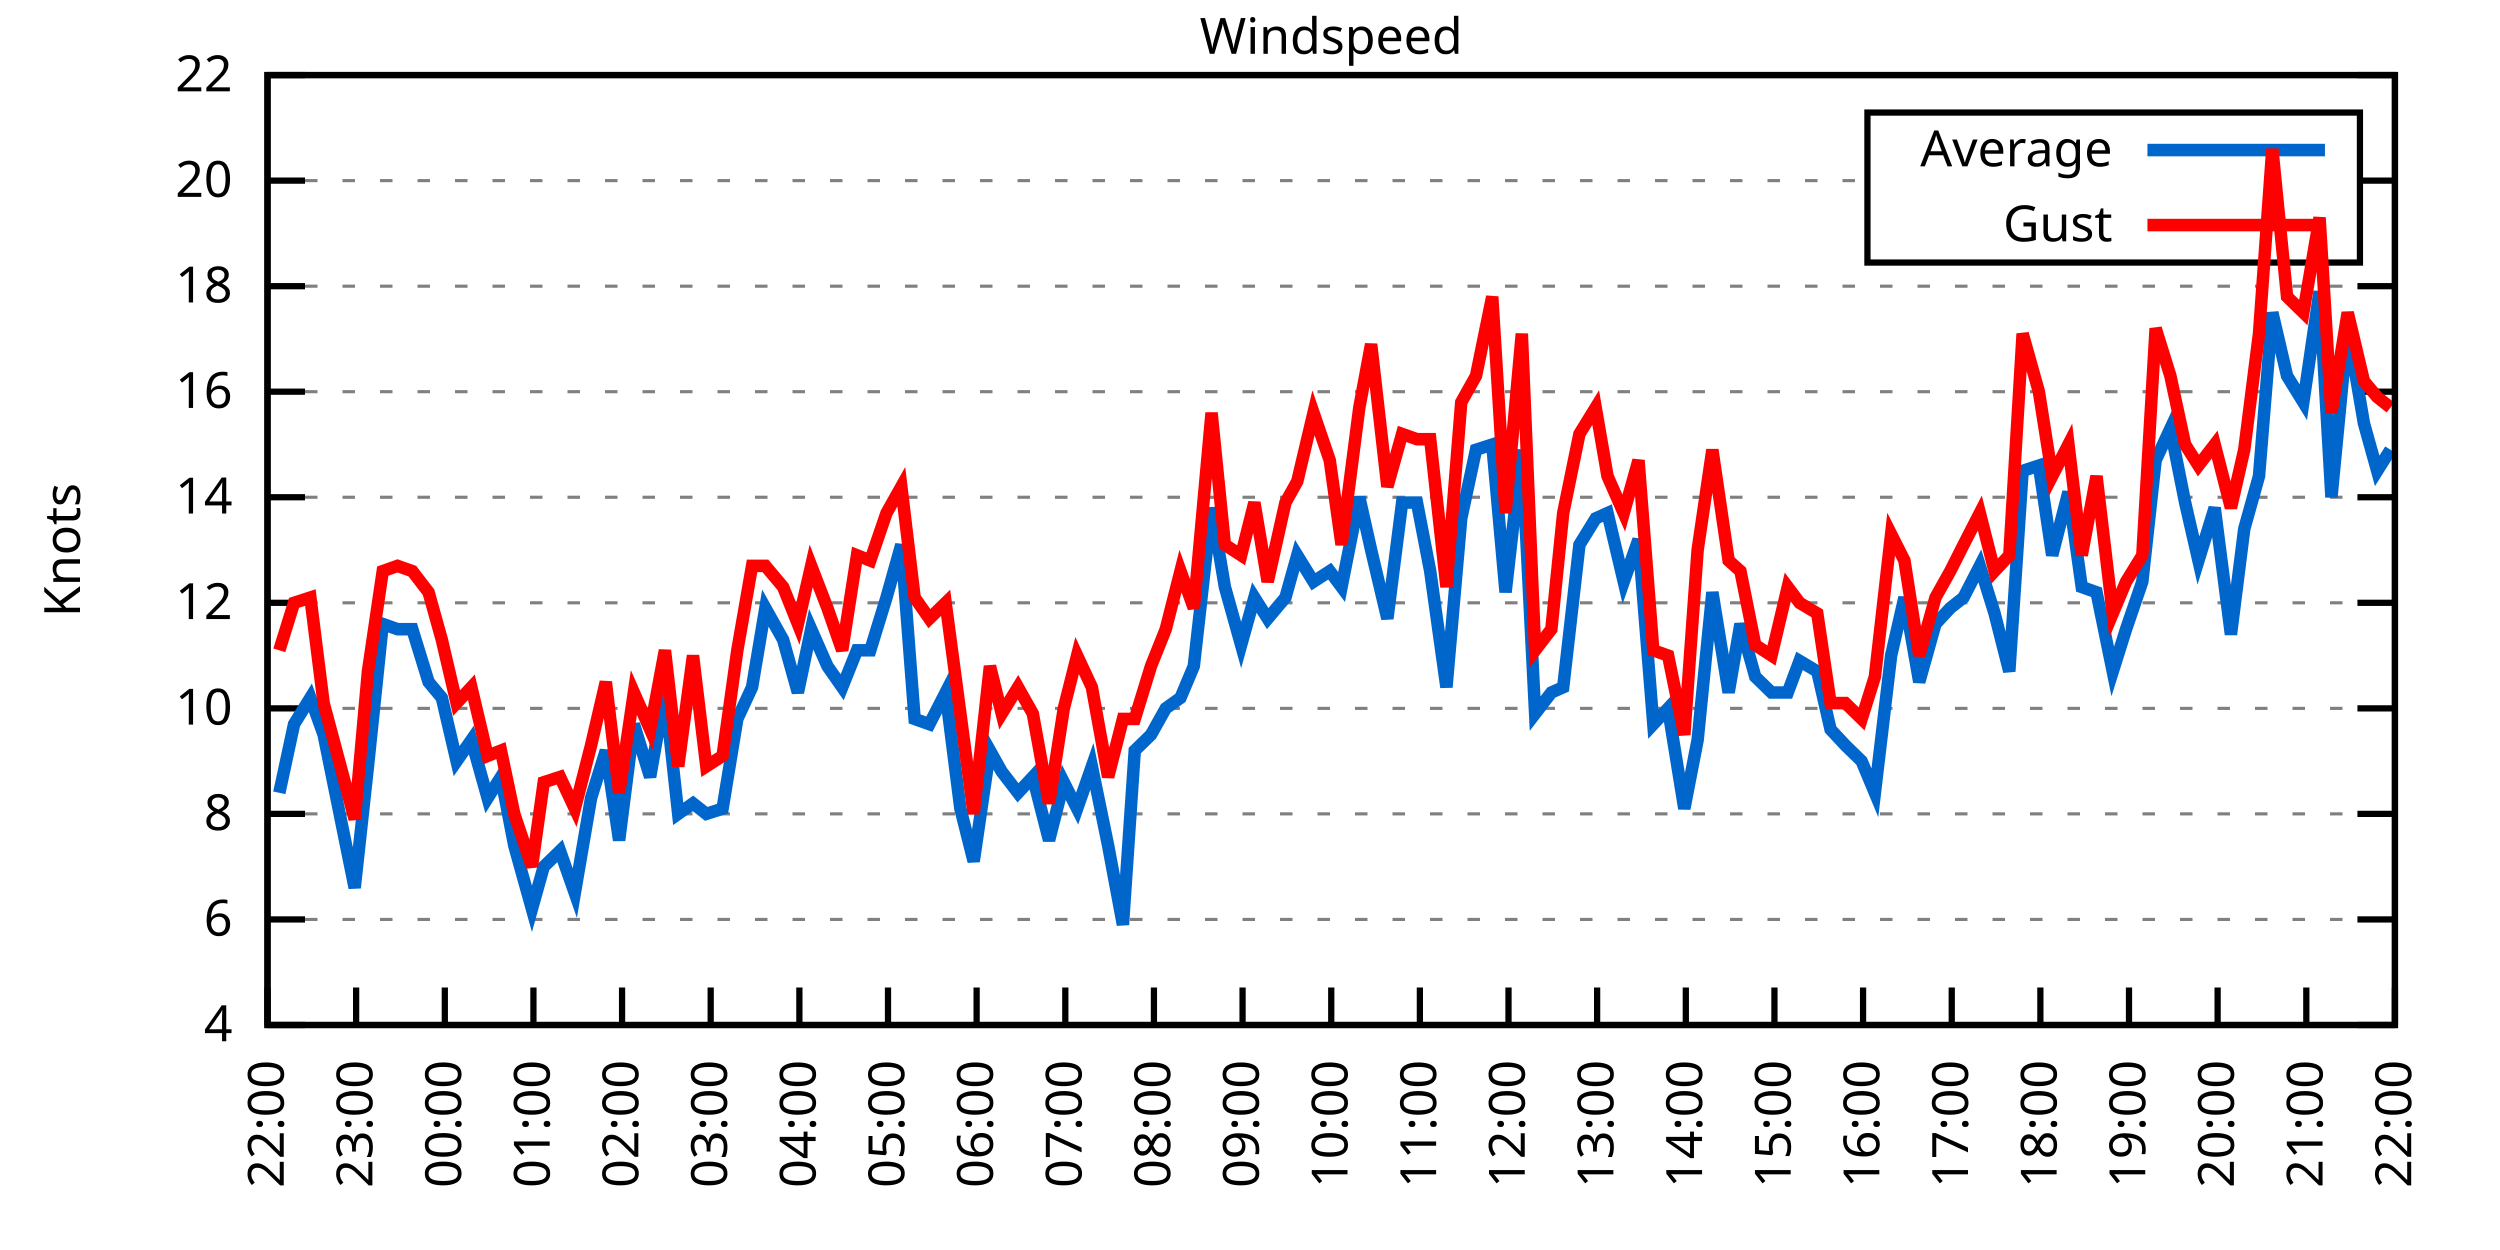
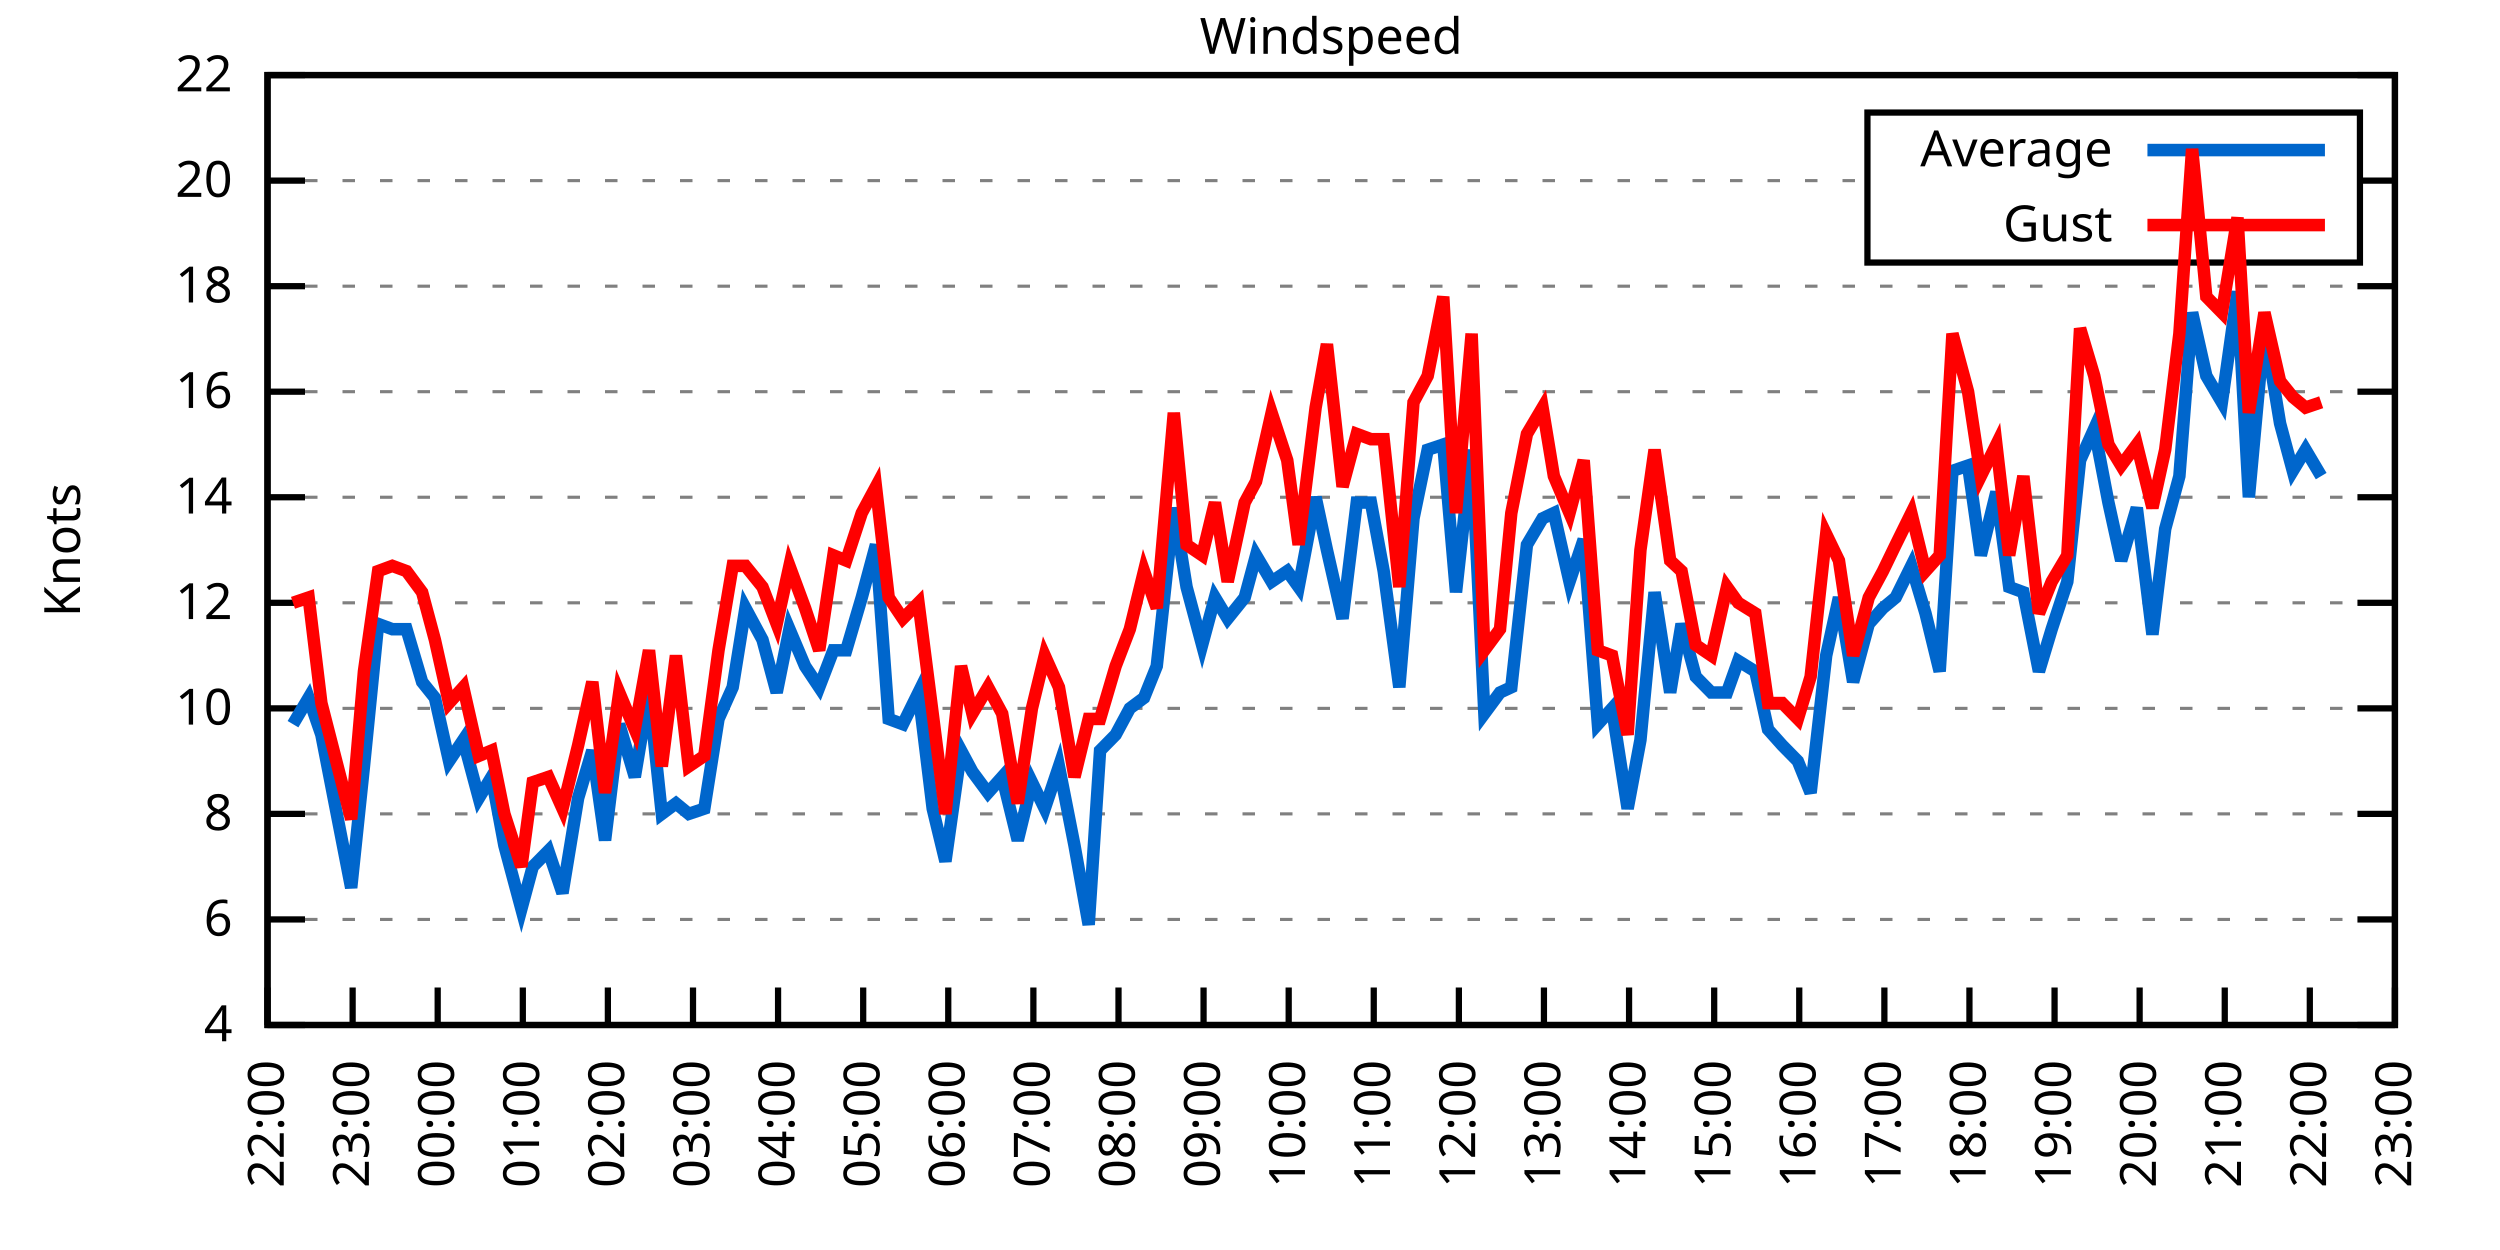
<svg xmlns="http://www.w3.org/2000/svg" xmlns:xlink="http://www.w3.org/1999/xlink" width="400" height="200" viewBox="0 0 400 200">
  <g id="gnuplot_canvas">
    <rect x="0" y="0" width="400" height="200" fill="none" />
    <defs>
      <circle id="gpDot" r="0.5" stroke-width="0.5" stroke="currentColor" />
      <path id="gpPt0" stroke-width="0.333" stroke="currentColor" d="M-1,0 h2 M0,-1 v2" />
      <path id="gpPt1" stroke-width="0.333" stroke="currentColor" d="M-1,-1 L1,1 M1,-1 L-1,1" />
      <path id="gpPt2" stroke-width="0.333" stroke="currentColor" d="M-1,0 L1,0 M0,-1 L0,1 M-1,-1 L1,1 M-1,1 L1,-1" />
      <rect id="gpPt3" stroke-width="0.333" stroke="currentColor" x="-1" y="-1" width="2" height="2" />
      <rect id="gpPt4" stroke-width="0.333" stroke="currentColor" fill="currentColor" x="-1" y="-1" width="2" height="2" />
      <circle id="gpPt5" stroke-width="0.333" stroke="currentColor" cx="0" cy="0" r="1" />
      <use xlink:href="#gpPt5" id="gpPt6" fill="currentColor" stroke="none" />
      <path id="gpPt7" stroke-width="0.333" stroke="currentColor" d="M0,-1.33 L-1.33,0.67 L1.33,0.67 z" />
      <use xlink:href="#gpPt7" id="gpPt8" fill="currentColor" stroke="none" />
      <use xlink:href="#gpPt7" id="gpPt9" stroke="currentColor" transform="rotate(180)" />
      <use xlink:href="#gpPt9" id="gpPt10" fill="currentColor" stroke="none" />
      <use xlink:href="#gpPt3" id="gpPt11" stroke="currentColor" transform="rotate(45)" />
      <use xlink:href="#gpPt11" id="gpPt12" fill="currentColor" stroke="none" />
      <path id="gpPt13" stroke-width="0.333" stroke="currentColor" d="M0,1.330 L1.265,0.411 L0.782,-1.067 L-0.782,-1.076 L-1.265,0.411 z" />
      <use xlink:href="#gpPt13" id="gpPt14" fill="currentColor" stroke="none" />
      <filter id="textbox" filterUnits="objectBoundingBox" x="0" y="0" height="1" width="1">
        <feFlood flood-color="white" flood-opacity="1" result="bgnd" />
        <feComposite in="SourceGraphic" in2="bgnd" operator="atop" />
      </filter>
      <filter id="greybox" filterUnits="objectBoundingBox" x="0" y="0" height="1" width="1">
        <feFlood flood-color="lightgrey" flood-opacity="1" result="grey" />
        <feComposite in="SourceGraphic" in2="grey" operator="atop" />
      </filter>
    </defs>
    <g fill="none" color="white" stroke="currentColor" stroke-width="1.00" stroke-linecap="butt" stroke-linejoin="miter">
</g>
    <g fill="none" color="black" stroke="currentColor" stroke-width="1.00" stroke-linecap="butt" stroke-linejoin="miter">
      <g stroke="none" shape-rendering="crispEdges">
        <polygon fill="rgb(255, 255, 255)" points="42.80,164.00 383.18,164.00 383.18,12.02 42.80,12.02 " />
      </g>
    </g>
    <g fill="none" color="black" stroke="currentColor" stroke-width="1.00" stroke-linecap="butt" stroke-linejoin="miter">
</g>
    <g fill="none" color="black" stroke="black" stroke-width="0.50" stroke-linecap="butt" stroke-linejoin="miter">
</g>
    <g fill="none" color="gray" stroke="currentColor" stroke-width="0.50" stroke-linecap="butt" stroke-linejoin="miter">
      <path stroke="gray" stroke-dasharray="2,4" class="gridline" d="M42.80,164.00 L383.19,164.00  " />
    </g>
    <g fill="none" color="gray" stroke="gray" stroke-width="1.00" stroke-linecap="butt" stroke-linejoin="miter">
</g>
    <g fill="none" color="black" stroke="currentColor" stroke-width="1.00" stroke-linecap="butt" stroke-linejoin="miter">
      <path stroke="black" d="M42.80,164.00 L48.80,164.00 M383.19,164.00 L377.19,164.00  " />
      <g transform="translate(37.20,166.60)" stroke="none" fill="black" font-family="Sans" font-size="8.00" text-anchor="end">
        <text>
          <tspan font-family="Sans"> 4</tspan>
        </text>
      </g>
    </g>
    <g fill="none" color="black" stroke="currentColor" stroke-width="1.00" stroke-linecap="butt" stroke-linejoin="miter">
</g>
    <g fill="none" color="black" stroke="black" stroke-width="0.50" stroke-linecap="butt" stroke-linejoin="miter">
</g>
    <g fill="none" color="gray" stroke="currentColor" stroke-width="0.50" stroke-linecap="butt" stroke-linejoin="miter">
      <path stroke="gray" stroke-dasharray="2,4" class="gridline" d="M42.80,147.11 L383.19,147.11  " />
    </g>
    <g fill="none" color="gray" stroke="gray" stroke-width="1.00" stroke-linecap="butt" stroke-linejoin="miter">
</g>
    <g fill="none" color="black" stroke="currentColor" stroke-width="1.00" stroke-linecap="butt" stroke-linejoin="miter">
      <path stroke="black" d="M42.80,147.11 L48.80,147.11 M383.19,147.11 L377.19,147.11  " />
      <g transform="translate(37.20,149.71)" stroke="none" fill="black" font-family="Sans" font-size="8.00" text-anchor="end">
        <text>
          <tspan font-family="Sans"> 6</tspan>
        </text>
      </g>
    </g>
    <g fill="none" color="black" stroke="currentColor" stroke-width="1.00" stroke-linecap="butt" stroke-linejoin="miter">
</g>
    <g fill="none" color="black" stroke="black" stroke-width="0.50" stroke-linecap="butt" stroke-linejoin="miter">
</g>
    <g fill="none" color="gray" stroke="currentColor" stroke-width="0.50" stroke-linecap="butt" stroke-linejoin="miter">
      <path stroke="gray" stroke-dasharray="2,4" class="gridline" d="M42.80,130.22 L383.19,130.22  " />
    </g>
    <g fill="none" color="gray" stroke="gray" stroke-width="1.00" stroke-linecap="butt" stroke-linejoin="miter">
</g>
    <g fill="none" color="black" stroke="currentColor" stroke-width="1.00" stroke-linecap="butt" stroke-linejoin="miter">
      <path stroke="black" d="M42.80,130.22 L48.80,130.22 M383.19,130.22 L377.19,130.22  " />
      <g transform="translate(37.20,132.82)" stroke="none" fill="black" font-family="Sans" font-size="8.00" text-anchor="end">
        <text>
          <tspan font-family="Sans"> 8</tspan>
        </text>
      </g>
    </g>
    <g fill="none" color="black" stroke="currentColor" stroke-width="1.00" stroke-linecap="butt" stroke-linejoin="miter">
</g>
    <g fill="none" color="black" stroke="black" stroke-width="0.50" stroke-linecap="butt" stroke-linejoin="miter">
</g>
    <g fill="none" color="gray" stroke="currentColor" stroke-width="0.50" stroke-linecap="butt" stroke-linejoin="miter">
      <path stroke="gray" stroke-dasharray="2,4" class="gridline" d="M42.80,113.34 L383.19,113.34  " />
    </g>
    <g fill="none" color="gray" stroke="gray" stroke-width="1.00" stroke-linecap="butt" stroke-linejoin="miter">
</g>
    <g fill="none" color="black" stroke="currentColor" stroke-width="1.00" stroke-linecap="butt" stroke-linejoin="miter">
      <path stroke="black" d="M42.80,113.34 L48.80,113.34 M383.19,113.34 L377.19,113.34  " />
      <g transform="translate(37.20,115.94)" stroke="none" fill="black" font-family="Sans" font-size="8.00" text-anchor="end">
        <text>
          <tspan font-family="Sans"> 10</tspan>
        </text>
      </g>
    </g>
    <g fill="none" color="black" stroke="currentColor" stroke-width="1.00" stroke-linecap="butt" stroke-linejoin="miter">
</g>
    <g fill="none" color="black" stroke="black" stroke-width="0.50" stroke-linecap="butt" stroke-linejoin="miter">
</g>
    <g fill="none" color="gray" stroke="currentColor" stroke-width="0.50" stroke-linecap="butt" stroke-linejoin="miter">
      <path stroke="gray" stroke-dasharray="2,4" class="gridline" d="M42.80,96.45 L383.19,96.45  " />
    </g>
    <g fill="none" color="gray" stroke="gray" stroke-width="1.00" stroke-linecap="butt" stroke-linejoin="miter">
</g>
    <g fill="none" color="black" stroke="currentColor" stroke-width="1.00" stroke-linecap="butt" stroke-linejoin="miter">
      <path stroke="black" d="M42.80,96.45 L48.80,96.45 M383.19,96.45 L377.19,96.45  " />
      <g transform="translate(37.20,99.05)" stroke="none" fill="black" font-family="Sans" font-size="8.00" text-anchor="end">
        <text>
          <tspan font-family="Sans"> 12</tspan>
        </text>
      </g>
    </g>
    <g fill="none" color="black" stroke="currentColor" stroke-width="1.00" stroke-linecap="butt" stroke-linejoin="miter">
</g>
    <g fill="none" color="black" stroke="black" stroke-width="0.50" stroke-linecap="butt" stroke-linejoin="miter">
</g>
    <g fill="none" color="gray" stroke="currentColor" stroke-width="0.50" stroke-linecap="butt" stroke-linejoin="miter">
      <path stroke="gray" stroke-dasharray="2,4" class="gridline" d="M42.80,79.56 L383.19,79.56  " />
    </g>
    <g fill="none" color="gray" stroke="gray" stroke-width="1.00" stroke-linecap="butt" stroke-linejoin="miter">
</g>
    <g fill="none" color="black" stroke="currentColor" stroke-width="1.00" stroke-linecap="butt" stroke-linejoin="miter">
      <path stroke="black" d="M42.80,79.56 L48.80,79.56 M383.19,79.56 L377.19,79.56  " />
      <g transform="translate(37.20,82.16)" stroke="none" fill="black" font-family="Sans" font-size="8.00" text-anchor="end">
        <text>
          <tspan font-family="Sans"> 14</tspan>
        </text>
      </g>
    </g>
    <g fill="none" color="black" stroke="currentColor" stroke-width="1.00" stroke-linecap="butt" stroke-linejoin="miter">
</g>
    <g fill="none" color="black" stroke="black" stroke-width="0.50" stroke-linecap="butt" stroke-linejoin="miter">
</g>
    <g fill="none" color="gray" stroke="currentColor" stroke-width="0.50" stroke-linecap="butt" stroke-linejoin="miter">
      <path stroke="gray" stroke-dasharray="2,4" class="gridline" d="M42.80,62.67 L383.19,62.67  " />
    </g>
    <g fill="none" color="gray" stroke="gray" stroke-width="1.00" stroke-linecap="butt" stroke-linejoin="miter">
</g>
    <g fill="none" color="black" stroke="currentColor" stroke-width="1.00" stroke-linecap="butt" stroke-linejoin="miter">
      <path stroke="black" d="M42.80,62.67 L48.80,62.67 M383.19,62.67 L377.19,62.67  " />
      <g transform="translate(37.20,65.27)" stroke="none" fill="black" font-family="Sans" font-size="8.00" text-anchor="end">
        <text>
          <tspan font-family="Sans"> 16</tspan>
        </text>
      </g>
    </g>
    <g fill="none" color="black" stroke="currentColor" stroke-width="1.00" stroke-linecap="butt" stroke-linejoin="miter">
</g>
    <g fill="none" color="black" stroke="black" stroke-width="0.50" stroke-linecap="butt" stroke-linejoin="miter">
</g>
    <g fill="none" color="gray" stroke="currentColor" stroke-width="0.50" stroke-linecap="butt" stroke-linejoin="miter">
      <path stroke="gray" stroke-dasharray="2,4" class="gridline" d="M42.80,45.79 L383.19,45.79  " />
    </g>
    <g fill="none" color="gray" stroke="gray" stroke-width="1.00" stroke-linecap="butt" stroke-linejoin="miter">
</g>
    <g fill="none" color="black" stroke="currentColor" stroke-width="1.00" stroke-linecap="butt" stroke-linejoin="miter">
      <path stroke="black" d="M42.80,45.79 L48.80,45.79 M383.19,45.79 L377.19,45.79  " />
      <g transform="translate(37.20,48.39)" stroke="none" fill="black" font-family="Sans" font-size="8.00" text-anchor="end">
        <text>
          <tspan font-family="Sans"> 18</tspan>
        </text>
      </g>
    </g>
    <g fill="none" color="black" stroke="currentColor" stroke-width="1.00" stroke-linecap="butt" stroke-linejoin="miter">
</g>
    <g fill="none" color="black" stroke="black" stroke-width="0.50" stroke-linecap="butt" stroke-linejoin="miter">
</g>
    <g fill="none" color="gray" stroke="currentColor" stroke-width="0.50" stroke-linecap="butt" stroke-linejoin="miter">
      <path stroke="gray" stroke-dasharray="2,4" class="gridline" d="M42.80,28.90 L298.79,28.90 M377.59,28.90 L383.19,28.90  " />
    </g>
    <g fill="none" color="gray" stroke="gray" stroke-width="1.00" stroke-linecap="butt" stroke-linejoin="miter">
</g>
    <g fill="none" color="black" stroke="currentColor" stroke-width="1.00" stroke-linecap="butt" stroke-linejoin="miter">
      <path stroke="black" d="M42.80,28.90 L48.80,28.90 M383.19,28.90 L377.19,28.90  " />
      <g transform="translate(37.20,31.50)" stroke="none" fill="black" font-family="Sans" font-size="8.00" text-anchor="end">
        <text>
          <tspan font-family="Sans"> 20</tspan>
        </text>
      </g>
    </g>
    <g fill="none" color="black" stroke="currentColor" stroke-width="1.00" stroke-linecap="butt" stroke-linejoin="miter">
</g>
    <g fill="none" color="black" stroke="black" stroke-width="0.50" stroke-linecap="butt" stroke-linejoin="miter">
</g>
    <g fill="none" color="gray" stroke="currentColor" stroke-width="0.50" stroke-linecap="butt" stroke-linejoin="miter">
      <path stroke="gray" stroke-dasharray="2,4" class="gridline" d="M42.80,12.01 L383.19,12.01  " />
    </g>
    <g fill="none" color="gray" stroke="gray" stroke-width="1.00" stroke-linecap="butt" stroke-linejoin="miter">
</g>
    <g fill="none" color="black" stroke="currentColor" stroke-width="1.00" stroke-linecap="butt" stroke-linejoin="miter">
      <path stroke="black" d="M42.80,12.01 L48.80,12.01 M383.19,12.01 L377.19,12.01  " />
      <g transform="translate(37.20,14.61)" stroke="none" fill="black" font-family="Sans" font-size="8.00" text-anchor="end">
        <text>
          <tspan font-family="Sans"> 22</tspan>
        </text>
      </g>
    </g>
    <g fill="none" color="black" stroke="currentColor" stroke-width="1.00" stroke-linecap="butt" stroke-linejoin="miter">
      <path stroke="black" d="M42.80,164.00 L42.80,158.00  " />
      <g transform="translate(45.40,169.60) rotate(270.00)" stroke="none" fill="black" font-family="Sans" font-size="8.00" text-anchor="end">
        <text>
          <tspan font-family="Sans">22:00</tspan>
        </text>
      </g>
    </g>
    <g fill="none" color="black" stroke="currentColor" stroke-width="1.00" stroke-linecap="butt" stroke-linejoin="miter">
-       <path stroke="black" d="M56.98,164.00 L56.98,158.00  " />
-       <g transform="translate(59.58,169.60) rotate(270.00)" stroke="none" fill="black" font-family="Sans" font-size="8.00" text-anchor="end">
+       <path stroke="black" d="M56.42,164.00 L56.42,158.00  " />
+       <g transform="translate(59.02,169.60) rotate(270.00)" stroke="none" fill="black" font-family="Sans" font-size="8.00" text-anchor="end">
        <text>
          <tspan font-family="Sans">23:00</tspan>
        </text>
      </g>
    </g>
    <g fill="none" color="black" stroke="currentColor" stroke-width="1.00" stroke-linecap="butt" stroke-linejoin="miter">
-       <path stroke="black" d="M71.17,164.00 L71.17,158.00  " />
-       <g transform="translate(73.77,169.60) rotate(270.00)" stroke="none" fill="black" font-family="Sans" font-size="8.00" text-anchor="end">
+       <path stroke="black" d="M70.03,164.00 L70.03,158.00  " />
+       <g transform="translate(72.63,169.60) rotate(270.00)" stroke="none" fill="black" font-family="Sans" font-size="8.00" text-anchor="end">
        <text>
          <tspan font-family="Sans">00:00</tspan>
        </text>
      </g>
    </g>
    <g fill="none" color="black" stroke="currentColor" stroke-width="1.00" stroke-linecap="butt" stroke-linejoin="miter">
-       <path stroke="black" d="M85.35,164.00 L85.35,158.00  " />
-       <g transform="translate(87.95,169.60) rotate(270.00)" stroke="none" fill="black" font-family="Sans" font-size="8.00" text-anchor="end">
+       <path stroke="black" d="M83.65,164.00 L83.65,158.00  " />
+       <g transform="translate(86.25,169.60) rotate(270.00)" stroke="none" fill="black" font-family="Sans" font-size="8.00" text-anchor="end">
        <text>
          <tspan font-family="Sans">01:00</tspan>
        </text>
      </g>
    </g>
    <g fill="none" color="black" stroke="currentColor" stroke-width="1.00" stroke-linecap="butt" stroke-linejoin="miter">
-       <path stroke="black" d="M99.53,164.00 L99.53,158.00  " />
-       <g transform="translate(102.13,169.60) rotate(270.00)" stroke="none" fill="black" font-family="Sans" font-size="8.00" text-anchor="end">
+       <path stroke="black" d="M97.26,164.00 L97.26,158.00  " />
+       <g transform="translate(99.86,169.60) rotate(270.00)" stroke="none" fill="black" font-family="Sans" font-size="8.00" text-anchor="end">
        <text>
          <tspan font-family="Sans">02:00</tspan>
        </text>
      </g>
    </g>
    <g fill="none" color="black" stroke="currentColor" stroke-width="1.00" stroke-linecap="butt" stroke-linejoin="miter">
-       <path stroke="black" d="M113.71,164.00 L113.71,158.00  " />
-       <g transform="translate(116.31,169.60) rotate(270.00)" stroke="none" fill="black" font-family="Sans" font-size="8.00" text-anchor="end">
+       <path stroke="black" d="M110.88,164.00 L110.88,158.00  " />
+       <g transform="translate(113.48,169.60) rotate(270.00)" stroke="none" fill="black" font-family="Sans" font-size="8.00" text-anchor="end">
        <text>
          <tspan font-family="Sans">03:00</tspan>
        </text>
      </g>
    </g>
    <g fill="none" color="black" stroke="currentColor" stroke-width="1.00" stroke-linecap="butt" stroke-linejoin="miter">
-       <path stroke="black" d="M127.90,164.00 L127.90,158.00  " />
-       <g transform="translate(130.50,169.60) rotate(270.00)" stroke="none" fill="black" font-family="Sans" font-size="8.00" text-anchor="end">
+       <path stroke="black" d="M124.49,164.00 L124.49,158.00  " />
+       <g transform="translate(127.09,169.60) rotate(270.00)" stroke="none" fill="black" font-family="Sans" font-size="8.00" text-anchor="end">
        <text>
          <tspan font-family="Sans">04:00</tspan>
        </text>
      </g>
    </g>
    <g fill="none" color="black" stroke="currentColor" stroke-width="1.00" stroke-linecap="butt" stroke-linejoin="miter">
-       <path stroke="black" d="M142.08,164.00 L142.08,158.00  " />
-       <g transform="translate(144.68,169.60) rotate(270.00)" stroke="none" fill="black" font-family="Sans" font-size="8.00" text-anchor="end">
+       <path stroke="black" d="M138.11,164.00 L138.11,158.00  " />
+       <g transform="translate(140.71,169.60) rotate(270.00)" stroke="none" fill="black" font-family="Sans" font-size="8.00" text-anchor="end">
        <text>
          <tspan font-family="Sans">05:00</tspan>
        </text>
      </g>
    </g>
    <g fill="none" color="black" stroke="currentColor" stroke-width="1.00" stroke-linecap="butt" stroke-linejoin="miter">
-       <path stroke="black" d="M156.26,164.00 L156.26,158.00  " />
-       <g transform="translate(158.86,169.60) rotate(270.00)" stroke="none" fill="black" font-family="Sans" font-size="8.00" text-anchor="end">
+       <path stroke="black" d="M151.72,164.00 L151.72,158.00  " />
+       <g transform="translate(154.32,169.60) rotate(270.00)" stroke="none" fill="black" font-family="Sans" font-size="8.00" text-anchor="end">
        <text>
          <tspan font-family="Sans">06:00</tspan>
        </text>
      </g>
    </g>
    <g fill="none" color="black" stroke="currentColor" stroke-width="1.00" stroke-linecap="butt" stroke-linejoin="miter">
-       <path stroke="black" d="M170.45,164.00 L170.45,158.00  " />
-       <g transform="translate(173.05,169.60) rotate(270.00)" stroke="none" fill="black" font-family="Sans" font-size="8.00" text-anchor="end">
+       <path stroke="black" d="M165.34,164.00 L165.34,158.00  " />
+       <g transform="translate(167.94,169.60) rotate(270.00)" stroke="none" fill="black" font-family="Sans" font-size="8.00" text-anchor="end">
        <text>
          <tspan font-family="Sans">07:00</tspan>
        </text>
      </g>
    </g>
    <g fill="none" color="black" stroke="currentColor" stroke-width="1.00" stroke-linecap="butt" stroke-linejoin="miter">
-       <path stroke="black" d="M184.63,164.00 L184.63,158.00  " />
-       <g transform="translate(187.23,169.60) rotate(270.00)" stroke="none" fill="black" font-family="Sans" font-size="8.00" text-anchor="end">
+       <path stroke="black" d="M178.96,164.00 L178.96,158.00  " />
+       <g transform="translate(181.56,169.60) rotate(270.00)" stroke="none" fill="black" font-family="Sans" font-size="8.00" text-anchor="end">
        <text>
          <tspan font-family="Sans">08:00</tspan>
        </text>
      </g>
    </g>
    <g fill="none" color="black" stroke="currentColor" stroke-width="1.00" stroke-linecap="butt" stroke-linejoin="miter">
-       <path stroke="black" d="M198.81,164.00 L198.81,158.00  " />
-       <g transform="translate(201.41,169.60) rotate(270.00)" stroke="none" fill="black" font-family="Sans" font-size="8.00" text-anchor="end">
+       <path stroke="black" d="M192.57,164.00 L192.57,158.00  " />
+       <g transform="translate(195.17,169.60) rotate(270.00)" stroke="none" fill="black" font-family="Sans" font-size="8.00" text-anchor="end">
        <text>
          <tspan font-family="Sans">09:00</tspan>
        </text>
      </g>
    </g>
    <g fill="none" color="black" stroke="currentColor" stroke-width="1.00" stroke-linecap="butt" stroke-linejoin="miter">
-       <path stroke="black" d="M213.00,164.00 L213.00,158.00  " />
-       <g transform="translate(215.60,169.60) rotate(270.00)" stroke="none" fill="black" font-family="Sans" font-size="8.00" text-anchor="end">
+       <path stroke="black" d="M206.19,164.00 L206.19,158.00  " />
+       <g transform="translate(208.79,169.60) rotate(270.00)" stroke="none" fill="black" font-family="Sans" font-size="8.00" text-anchor="end">
        <text>
          <tspan font-family="Sans">10:00</tspan>
        </text>
      </g>
    </g>
    <g fill="none" color="black" stroke="currentColor" stroke-width="1.00" stroke-linecap="butt" stroke-linejoin="miter">
-       <path stroke="black" d="M227.18,164.00 L227.18,158.00  " />
-       <g transform="translate(229.78,169.60) rotate(270.00)" stroke="none" fill="black" font-family="Sans" font-size="8.00" text-anchor="end">
+       <path stroke="black" d="M219.80,164.00 L219.80,158.00  " />
+       <g transform="translate(222.40,169.60) rotate(270.00)" stroke="none" fill="black" font-family="Sans" font-size="8.00" text-anchor="end">
        <text>
          <tspan font-family="Sans">11:00</tspan>
        </text>
      </g>
    </g>
    <g fill="none" color="black" stroke="currentColor" stroke-width="1.00" stroke-linecap="butt" stroke-linejoin="miter">
-       <path stroke="black" d="M241.36,164.00 L241.36,158.00  " />
-       <g transform="translate(243.96,169.60) rotate(270.00)" stroke="none" fill="black" font-family="Sans" font-size="8.00" text-anchor="end">
+       <path stroke="black" d="M233.42,164.00 L233.42,158.00  " />
+       <g transform="translate(236.02,169.60) rotate(270.00)" stroke="none" fill="black" font-family="Sans" font-size="8.00" text-anchor="end">
        <text>
          <tspan font-family="Sans">12:00</tspan>
        </text>
      </g>
    </g>
    <g fill="none" color="black" stroke="currentColor" stroke-width="1.00" stroke-linecap="butt" stroke-linejoin="miter">
-       <path stroke="black" d="M255.54,164.00 L255.54,158.00  " />
-       <g transform="translate(258.14,169.60) rotate(270.00)" stroke="none" fill="black" font-family="Sans" font-size="8.00" text-anchor="end">
+       <path stroke="black" d="M247.03,164.00 L247.03,158.00  " />
+       <g transform="translate(249.63,169.60) rotate(270.00)" stroke="none" fill="black" font-family="Sans" font-size="8.00" text-anchor="end">
        <text>
          <tspan font-family="Sans">13:00</tspan>
        </text>
      </g>
    </g>
    <g fill="none" color="black" stroke="currentColor" stroke-width="1.00" stroke-linecap="butt" stroke-linejoin="miter">
-       <path stroke="black" d="M269.73,164.00 L269.73,158.00  " />
-       <g transform="translate(272.33,169.60) rotate(270.00)" stroke="none" fill="black" font-family="Sans" font-size="8.00" text-anchor="end">
+       <path stroke="black" d="M260.65,164.00 L260.65,158.00  " />
+       <g transform="translate(263.25,169.60) rotate(270.00)" stroke="none" fill="black" font-family="Sans" font-size="8.00" text-anchor="end">
        <text>
          <tspan font-family="Sans">14:00</tspan>
        </text>
      </g>
    </g>
    <g fill="none" color="black" stroke="currentColor" stroke-width="1.00" stroke-linecap="butt" stroke-linejoin="miter">
-       <path stroke="black" d="M283.91,164.00 L283.91,158.00  " />
-       <g transform="translate(286.51,169.60) rotate(270.00)" stroke="none" fill="black" font-family="Sans" font-size="8.00" text-anchor="end">
+       <path stroke="black" d="M274.27,164.00 L274.27,158.00  " />
+       <g transform="translate(276.87,169.60) rotate(270.00)" stroke="none" fill="black" font-family="Sans" font-size="8.00" text-anchor="end">
        <text>
          <tspan font-family="Sans">15:00</tspan>
        </text>
      </g>
    </g>
    <g fill="none" color="black" stroke="currentColor" stroke-width="1.00" stroke-linecap="butt" stroke-linejoin="miter">
-       <path stroke="black" d="M298.09,164.00 L298.09,158.00  " />
-       <g transform="translate(300.69,169.60) rotate(270.00)" stroke="none" fill="black" font-family="Sans" font-size="8.00" text-anchor="end">
+       <path stroke="black" d="M287.88,164.00 L287.88,158.00  " />
+       <g transform="translate(290.48,169.60) rotate(270.00)" stroke="none" fill="black" font-family="Sans" font-size="8.00" text-anchor="end">
        <text>
          <tspan font-family="Sans">16:00</tspan>
        </text>
      </g>
    </g>
    <g fill="none" color="black" stroke="currentColor" stroke-width="1.00" stroke-linecap="butt" stroke-linejoin="miter">
-       <path stroke="black" d="M312.28,164.00 L312.28,158.00  " />
-       <g transform="translate(314.88,169.60) rotate(270.00)" stroke="none" fill="black" font-family="Sans" font-size="8.00" text-anchor="end">
+       <path stroke="black" d="M301.50,164.00 L301.50,158.00  " />
+       <g transform="translate(304.10,169.60) rotate(270.00)" stroke="none" fill="black" font-family="Sans" font-size="8.00" text-anchor="end">
        <text>
          <tspan font-family="Sans">17:00</tspan>
        </text>
      </g>
    </g>
    <g fill="none" color="black" stroke="currentColor" stroke-width="1.00" stroke-linecap="butt" stroke-linejoin="miter">
-       <path stroke="black" d="M326.46,164.00 L326.46,158.00  " />
-       <g transform="translate(329.06,169.60) rotate(270.00)" stroke="none" fill="black" font-family="Sans" font-size="8.00" text-anchor="end">
+       <path stroke="black" d="M315.11,164.00 L315.11,158.00  " />
+       <g transform="translate(317.71,169.60) rotate(270.00)" stroke="none" fill="black" font-family="Sans" font-size="8.00" text-anchor="end">
        <text>
          <tspan font-family="Sans">18:00</tspan>
        </text>
      </g>
    </g>
    <g fill="none" color="black" stroke="currentColor" stroke-width="1.00" stroke-linecap="butt" stroke-linejoin="miter">
-       <path stroke="black" d="M340.64,164.00 L340.64,158.00  " />
-       <g transform="translate(343.24,169.60) rotate(270.00)" stroke="none" fill="black" font-family="Sans" font-size="8.00" text-anchor="end">
+       <path stroke="black" d="M328.73,164.00 L328.73,158.00  " />
+       <g transform="translate(331.33,169.60) rotate(270.00)" stroke="none" fill="black" font-family="Sans" font-size="8.00" text-anchor="end">
        <text>
          <tspan font-family="Sans">19:00</tspan>
        </text>
      </g>
    </g>
    <g fill="none" color="black" stroke="currentColor" stroke-width="1.00" stroke-linecap="butt" stroke-linejoin="miter">
-       <path stroke="black" d="M354.82,164.00 L354.82,158.00  " />
-       <g transform="translate(357.42,169.60) rotate(270.00)" stroke="none" fill="black" font-family="Sans" font-size="8.00" text-anchor="end">
+       <path stroke="black" d="M342.34,164.00 L342.34,158.00  " />
+       <g transform="translate(344.94,169.60) rotate(270.00)" stroke="none" fill="black" font-family="Sans" font-size="8.00" text-anchor="end">
        <text>
          <tspan font-family="Sans">20:00</tspan>
        </text>
      </g>
    </g>
    <g fill="none" color="black" stroke="currentColor" stroke-width="1.00" stroke-linecap="butt" stroke-linejoin="miter">
-       <path stroke="black" d="M369.01,164.00 L369.01,158.00  " />
-       <g transform="translate(371.61,169.60) rotate(270.00)" stroke="none" fill="black" font-family="Sans" font-size="8.00" text-anchor="end">
+       <path stroke="black" d="M355.96,164.00 L355.96,158.00  " />
+       <g transform="translate(358.56,169.60) rotate(270.00)" stroke="none" fill="black" font-family="Sans" font-size="8.00" text-anchor="end">
        <text>
          <tspan font-family="Sans">21:00</tspan>
+         </text>
+       </g>
+     </g>
+     <g fill="none" color="black" stroke="currentColor" stroke-width="1.00" stroke-linecap="butt" stroke-linejoin="miter">
+       <path stroke="black" d="M369.57,164.00 L369.57,158.00  " />
+       <g transform="translate(372.17,169.60) rotate(270.00)" stroke="none" fill="black" font-family="Sans" font-size="8.00" text-anchor="end">
+         <text>
+           <tspan font-family="Sans">22:00</tspan>
        </text>
      </g>
    </g>
    <g fill="none" color="black" stroke="currentColor" stroke-width="1.00" stroke-linecap="butt" stroke-linejoin="miter">
      <path stroke="black" d="M383.19,164.00 L383.19,158.00  " />
      <g transform="translate(385.79,169.60) rotate(270.00)" stroke="none" fill="black" font-family="Sans" font-size="8.00" text-anchor="end">
        <text>
-           <tspan font-family="Sans">22:00</tspan>
+           <tspan font-family="Sans">23:00</tspan>
        </text>
      </g>
    </g>
    <g fill="none" color="black" stroke="currentColor" stroke-width="1.00" stroke-linecap="butt" stroke-linejoin="miter">
</g>
    <g fill="none" color="black" stroke="currentColor" stroke-width="1.00" stroke-linecap="butt" stroke-linejoin="miter">
      <path stroke="black" d="M42.80,12.01 L42.80,164.00 L383.19,164.00 L383.19,12.01 L42.80,12.01 Z  " />
    </g>
    <g fill="none" color="black" stroke="currentColor" stroke-width="1.00" stroke-linecap="butt" stroke-linejoin="miter">
</g>
    <g fill="none" color="black" stroke="currentColor" stroke-width="1.00" stroke-linecap="butt" stroke-linejoin="miter">
      <path stroke="black" d="M298.79,42.01 L298.79,18.01 L377.59,18.01 L377.59,42.01 L298.79,42.01 Z  " />
    </g>
    <g id="Windspeed_plot_1">
      <g fill="none" color="white" stroke="black" stroke-width="2.00" stroke-linecap="butt" stroke-linejoin="miter">
</g>
      <g fill="none" color="black" stroke="currentColor" stroke-width="2.00" stroke-linecap="butt" stroke-linejoin="miter">
        <g transform="translate(337.99,26.61)" stroke="none" fill="black" font-family="Sans" font-size="8.00" text-anchor="end">
          <text>
            <tspan font-family="Sans">Average</tspan>
          </text>
        </g>
      </g>
      <g fill="none" color="black" stroke="currentColor" stroke-width="2.00" stroke-linecap="butt" stroke-linejoin="miter">
-         <path stroke="rgb(  0, 102, 204)" d="M343.59,24.01 L371.99,24.01 M44.69,126.85 L47.05,115.87 L49.66,111.65 L51.78,117.56 L56.75,142.05 L58.87,122.62   L61.24,99.83 L63.60,100.67 L65.97,100.67 L68.57,109.11 L70.69,111.65 L73.06,121.78 L75.42,118.40 L78.02,127.69   L80.15,124.31 L82.28,135.29 L85.11,145.42 L87.00,138.67 L89.60,136.14 L91.97,142.89 L94.57,127.69 L96.93,120.09   L99.06,134.45 L101.42,115.87 L104.02,124.31 L106.39,110.80 L108.51,130.22 L110.88,128.54 L113.01,130.22 L115.61,129.38   L117.97,115.03 L120.33,109.96 L122.46,97.29 L125.30,102.36 L127.66,110.80 L129.79,100.67 L132.39,106.58 L134.75,109.96   L137.12,104.05 L139.24,104.05 L141.84,95.60 L144.21,87.16 L146.34,115.03 L148.70,115.87 L151.30,110.80 L153.66,129.38   L155.79,137.82 L158.39,120.09 L160.28,123.47 L162.88,126.85 L165.25,124.31 L167.85,134.45 L170.21,125.16 L172.34,129.38   L174.70,122.62 L177.30,135.29 L179.67,147.96 L181.56,120.09 L184.16,117.56 L186.52,113.34 L188.88,111.65 L191.01,106.58   L193.85,81.25 L195.98,93.92 L198.58,103.20 L200.70,95.60 L202.83,98.98 L205.67,95.60 L207.56,88.85 L210.16,93.07   L212.76,91.38 L214.65,93.92 L217.49,79.56 L219.38,88.00 L221.98,98.98 L224.34,80.41 L226.71,80.41 L228.83,91.38   L231.43,109.96 L233.80,82.94 L236.16,71.96 L238.76,71.12 L240.89,94.76 L243.49,71.96 L245.62,114.18 L248.22,110.80   L250.11,109.96 L252.71,87.16 L255.31,82.94 L257.20,82.09 L259.80,93.07 L262.16,86.32 L264.53,115.87 L266.89,113.34   L269.49,129.38 L271.62,118.40 L273.98,94.76 L276.58,110.80 L278.47,99.83 L280.84,108.27 L283.44,110.80 L286.04,110.80   L287.93,105.74 L290.76,107.43 L292.89,116.71 L295.26,119.25 L297.86,121.78 L299.98,126.85 L302.58,104.89 L304.71,95.60   L307.08,109.11 L309.68,99.83 L312.04,97.29 L314.17,95.60 L316.77,90.54 L319.13,98.14 L321.49,107.43 L323.62,75.34   L326.22,74.49 L328.35,88.85 L330.95,78.72 L333.08,93.92 L335.44,94.76 L338.04,107.43 L340.17,100.67 L342.77,93.07   L344.90,73.65 L347.26,68.58 L349.62,80.41 L351.75,89.69 L354.35,81.25 L356.95,101.52 L359.08,84.63 L361.44,76.18   L363.57,50.01 L365.93,60.14 L368.53,64.36 L371.13,46.63 L373.03,79.56 L375.63,52.54 L378.23,67.74 L380.35,75.34   L382.48,71.96  " />
+         <path stroke="rgb(  0, 102, 204)" d="M343.59,24.01 L371.99,24.01 M46.88,115.87 L49.38,111.65 L51.42,117.56 L56.19,142.05 L58.23,122.62 L60.50,99.83   L62.77,100.67 L65.04,100.67 L67.54,109.11 L69.58,111.65 L71.85,121.78 L74.12,118.40 L76.61,127.69 L78.65,124.31   L80.70,135.29 L83.42,145.42 L85.24,138.67 L87.73,136.14 L90.00,142.89 L92.50,127.69 L94.77,120.09 L96.81,134.45   L99.08,115.87 L101.57,124.31 L103.84,110.80 L105.89,130.22 L108.15,128.54 L110.20,130.22 L112.69,129.38 L114.96,115.03   L117.23,109.96 L119.27,97.29 L122.00,102.36 L124.27,110.80 L126.31,100.67 L128.81,106.58 L131.07,109.96 L133.34,104.05   L135.39,104.05 L137.88,95.60 L140.15,87.16 L142.19,115.03 L144.46,115.87 L146.96,110.80 L149.23,129.38 L151.27,137.82   L153.77,120.09 L155.58,123.47 L158.08,126.85 L160.35,124.31 L162.84,134.45 L165.11,125.16 L167.16,129.38 L169.43,122.62   L171.92,135.29 L174.19,147.96 L176.01,120.09 L178.50,117.56 L180.77,113.34 L183.04,111.65 L185.08,106.58 L187.81,81.25   L189.85,93.92 L192.34,103.20 L194.39,95.60 L196.43,98.98 L199.15,95.60 L200.97,88.85 L203.46,93.07 L205.96,91.38   L207.78,93.92 L210.50,79.56 L212.31,88.00 L214.81,98.98 L217.08,80.41 L219.35,80.41 L221.39,91.38 L223.89,109.96   L226.16,82.94 L228.43,71.96 L230.92,71.12 L232.96,94.76 L235.46,71.96 L237.50,114.18 L240.00,110.80 L241.81,109.96   L244.31,87.16 L246.81,82.94 L248.62,82.09 L251.12,93.07 L253.39,86.32 L255.66,115.87 L257.93,113.34 L260.42,129.38   L262.47,118.40 L264.73,94.76 L267.23,110.80 L269.05,99.83 L271.32,108.27 L273.81,110.80 L276.31,110.80 L278.12,105.74   L280.85,107.43 L282.89,116.71 L285.16,119.25 L287.65,121.78 L289.70,126.85 L292.19,104.89 L294.23,95.60 L296.50,109.11   L299.00,99.83 L301.27,97.29 L303.31,95.60 L305.81,90.54 L308.08,98.14 L310.35,107.43 L312.39,75.34 L314.89,74.49   L316.93,88.85 L319.42,78.72 L321.47,93.92 L323.74,94.76 L326.23,107.43 L328.27,100.67 L330.77,93.07 L332.81,73.65   L335.08,68.58 L337.35,80.41 L339.39,89.69 L341.89,81.25 L344.39,101.52 L346.43,84.63 L348.70,76.18 L350.74,50.01   L353.01,60.14 L355.50,64.36 L358.00,46.63 L359.82,79.56 L362.31,52.54 L364.81,67.74 L366.85,75.34 L368.89,71.96   L371.39,76.18  " />
      </g>
    </g>
    <g id="Windspeed_plot_2">
      <g fill="none" color="black" stroke="currentColor" stroke-width="2.00" stroke-linecap="butt" stroke-linejoin="miter">
        <g transform="translate(337.99,38.61)" stroke="none" fill="black" font-family="Sans" font-size="8.00" text-anchor="end">
          <text>
            <tspan font-family="Sans">Gust</tspan>
          </text>
        </g>
      </g>
      <g fill="none" color="black" stroke="currentColor" stroke-width="2.00" stroke-linecap="butt" stroke-linejoin="miter">
-         <path stroke="rgb(255,   0,   0)" d="M343.59,36.01 L371.99,36.01 M44.69,104.05 L47.05,96.45 L49.66,95.60 L51.78,112.49 L56.75,131.07 L58.87,107.43   L61.24,91.38 L63.60,90.54 L65.97,91.38 L68.57,94.76 L70.69,102.36 L73.06,112.49 L75.42,109.96 L78.02,120.94   L80.15,120.09 L82.28,130.22 L85.11,138.67 L87.00,125.16 L89.60,124.31 L91.97,129.38 L94.57,119.25 L96.93,109.11   L99.06,126.85 L101.42,110.80 L104.02,116.71 L106.39,104.05 L108.51,122.62 L110.88,104.89 L113.01,122.62 L115.61,120.94   L117.97,104.05 L120.33,90.54 L122.46,90.54 L125.30,93.92 L127.66,99.83 L129.79,90.54 L132.39,97.29 L134.75,104.05   L137.12,88.85 L139.24,89.69 L141.84,82.09 L144.21,77.87 L146.34,95.60 L148.70,98.98 L151.30,96.45 L153.66,114.18   L155.79,130.22 L158.39,106.58 L160.28,114.18 L162.88,109.96 L165.25,114.18 L167.85,128.54 L170.21,113.34 L172.34,104.89   L174.70,109.96 L177.30,124.31 L179.67,115.03 L181.56,115.03 L184.16,106.58 L186.52,100.67 L188.88,91.38 L191.01,97.29   L193.85,66.05 L195.98,87.16 L198.58,88.85 L200.70,80.41 L202.83,93.07 L205.67,80.41 L207.56,77.03 L210.16,66.05   L212.76,73.65 L214.65,87.16 L217.49,65.21 L219.38,55.07 L221.98,77.87 L224.34,69.43 L226.71,70.27 L228.83,70.27   L231.43,93.92 L233.80,64.36 L236.16,60.14 L238.76,47.47 L240.89,82.09 L243.49,53.39 L245.62,104.05 L248.22,100.67   L250.11,82.09 L252.71,69.43 L255.31,65.21 L257.20,76.18 L259.80,82.09 L262.16,73.65 L264.53,104.05 L266.89,104.89   L269.49,117.56 L271.62,88.00 L273.98,71.96 L276.58,89.69 L278.47,91.38 L280.84,103.20 L283.44,104.89 L286.04,93.92   L287.93,96.45 L290.76,98.14 L292.89,112.49 L295.26,112.49 L297.86,115.03 L299.98,108.27 L302.58,85.47 L304.71,89.69   L307.08,104.89 L309.68,95.60 L312.04,91.38 L314.17,87.16 L316.77,82.09 L319.13,91.38 L321.49,88.85 L323.62,53.39   L326.22,62.67 L328.35,76.18 L330.95,71.12 L333.08,88.85 L335.44,76.18 L338.04,98.14 L340.17,93.07 L342.77,88.85   L344.90,52.54 L347.26,60.14 L349.62,71.12 L351.75,74.49 L354.35,71.12 L356.95,81.25 L359.08,71.96 L361.44,53.39   L363.57,23.83 L365.93,47.47 L368.53,50.01 L371.13,34.81 L373.03,66.05 L375.63,50.01 L378.23,60.98 L380.35,63.52   L382.48,65.21  " />
+         <path stroke="rgb(255,   0,   0)" d="M343.59,36.01 L371.99,36.01 M46.88,96.45 L49.38,95.60 L51.42,112.49 L56.19,131.07 L58.23,107.43 L60.50,91.38   L62.77,90.54 L65.04,91.38 L67.54,94.76 L69.58,102.36 L71.85,112.49 L74.12,109.96 L76.61,120.94 L78.65,120.09   L80.70,130.22 L83.42,138.67 L85.24,125.16 L87.73,124.31 L90.00,129.38 L92.50,119.25 L94.77,109.11 L96.81,126.85   L99.08,110.80 L101.57,116.71 L103.84,104.05 L105.89,122.62 L108.15,104.89 L110.20,122.62 L112.69,120.94 L114.96,104.05   L117.23,90.54 L119.27,90.54 L122.00,93.92 L124.27,99.83 L126.31,90.54 L128.81,97.29 L131.07,104.05 L133.34,88.85   L135.39,89.69 L137.88,82.09 L140.15,77.87 L142.19,95.60 L144.46,98.98 L146.96,96.45 L149.23,114.18 L151.27,130.22   L153.77,106.58 L155.58,114.18 L158.08,109.96 L160.35,114.18 L162.84,128.54 L165.11,113.34 L167.16,104.89 L169.43,109.96   L171.92,124.31 L174.19,115.03 L176.01,115.03 L178.50,106.58 L180.77,100.67 L183.04,91.38 L185.08,97.29 L187.81,66.05   L189.85,87.16 L192.34,88.85 L194.39,80.41 L196.43,93.07 L199.15,80.41 L200.97,77.03 L203.46,66.05 L205.96,73.65   L207.78,87.16 L210.50,65.21 L212.31,55.07 L214.81,77.87 L217.08,69.43 L219.35,70.27 L221.39,70.27 L223.89,93.92   L226.16,64.36 L228.43,60.14 L230.92,47.47 L232.96,82.09 L235.46,53.39 L237.50,104.05 L240.00,100.67 L241.81,82.09   L244.31,69.43 L246.81,65.21 L248.62,76.18 L251.12,82.09 L253.39,73.65 L255.66,104.05 L257.93,104.89 L260.42,117.56   L262.47,88.00 L264.73,71.96 L267.23,89.69 L269.05,91.38 L271.32,103.20 L273.81,104.89 L276.31,93.92 L278.12,96.45   L280.85,98.14 L282.89,112.49 L285.16,112.49 L287.65,115.03 L289.70,108.27 L292.19,85.47 L294.23,89.69 L296.50,104.89   L299.00,95.60 L301.27,91.38 L303.31,87.16 L305.81,82.09 L308.08,91.38 L310.35,88.85 L312.39,53.39 L314.89,62.67   L316.93,76.18 L319.42,71.12 L321.47,88.85 L323.74,76.18 L326.23,98.14 L328.27,93.07 L330.77,88.85 L332.81,52.54   L335.08,60.14 L337.35,71.12 L339.39,74.49 L341.89,71.12 L344.39,81.25 L346.43,71.96 L348.70,53.39 L350.74,23.83   L353.01,47.47 L355.50,50.01 L358.00,34.81 L359.82,66.05 L362.31,50.01 L364.81,60.98 L366.85,63.52 L368.89,65.21   L371.39,64.36  " />
      </g>
    </g>
    <g fill="none" color="black" stroke="currentColor" stroke-width="2.00" stroke-linecap="butt" stroke-linejoin="miter">
</g>
    <g fill="none" color="black" stroke="black" stroke-width="1.00" stroke-linecap="butt" stroke-linejoin="miter">
</g>
    <g fill="none" color="black" stroke="currentColor" stroke-width="1.00" stroke-linecap="butt" stroke-linejoin="miter">
      <path stroke="black" d="M42.80,12.01 L42.80,164.00 L383.19,164.00 L383.19,12.01 L42.80,12.01 Z  " />
      <g transform="translate(12.80,88.01) rotate(270.00)" stroke="none" fill="black" font-family="Sans" font-size="8.00" text-anchor="middle">
        <text>
          <tspan font-family="Sans">Knots</tspan>
        </text>
      </g>
    </g>
    <g fill="none" color="black" stroke="currentColor" stroke-width="1.00" stroke-linecap="butt" stroke-linejoin="miter">
</g>
    <g fill="none" color="black" stroke="currentColor" stroke-width="1.00" stroke-linecap="butt" stroke-linejoin="miter">
      <g transform="translate(212.99,8.61)" stroke="none" fill="black" font-family="Sans" font-size="8.00" text-anchor="middle">
        <text>
          <tspan font-family="Sans">Windspeed</tspan>
        </text>
      </g>
    </g>
    <g fill="none" color="black" stroke="currentColor" stroke-width="1.00" stroke-linecap="butt" stroke-linejoin="miter">
</g>
  </g>
</svg>
